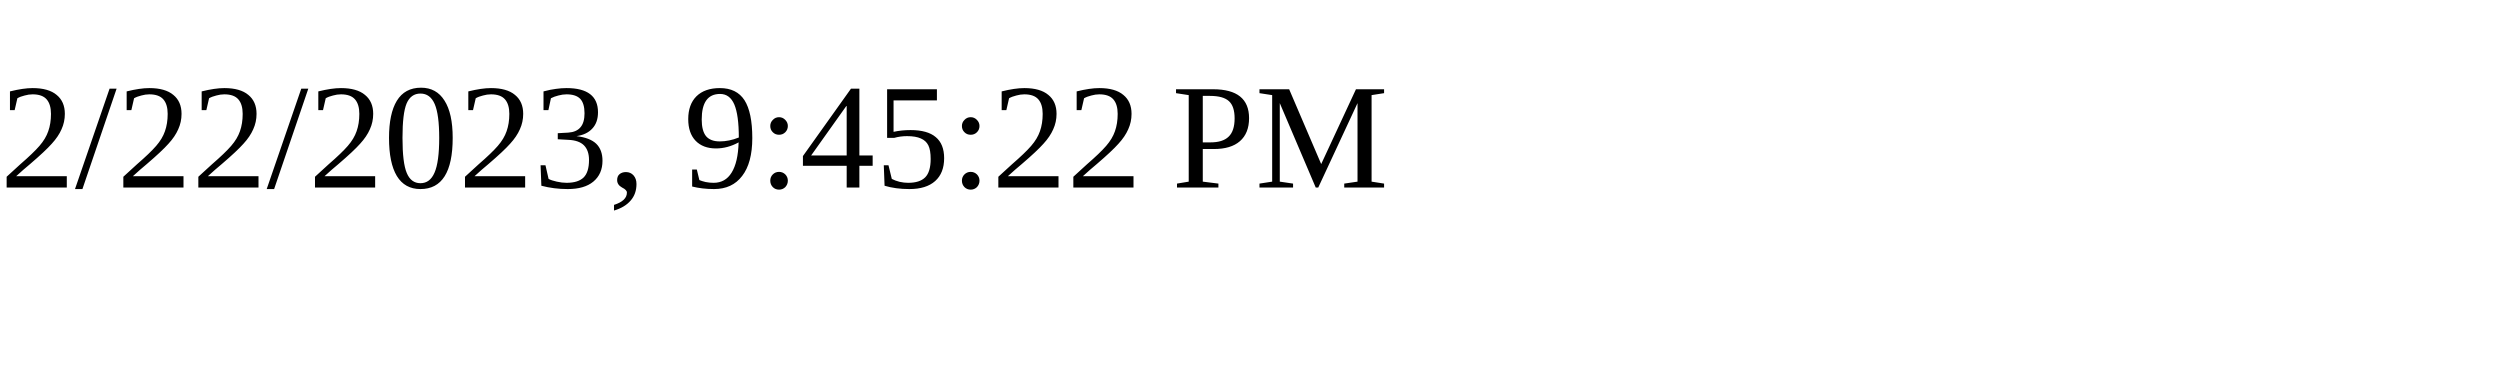
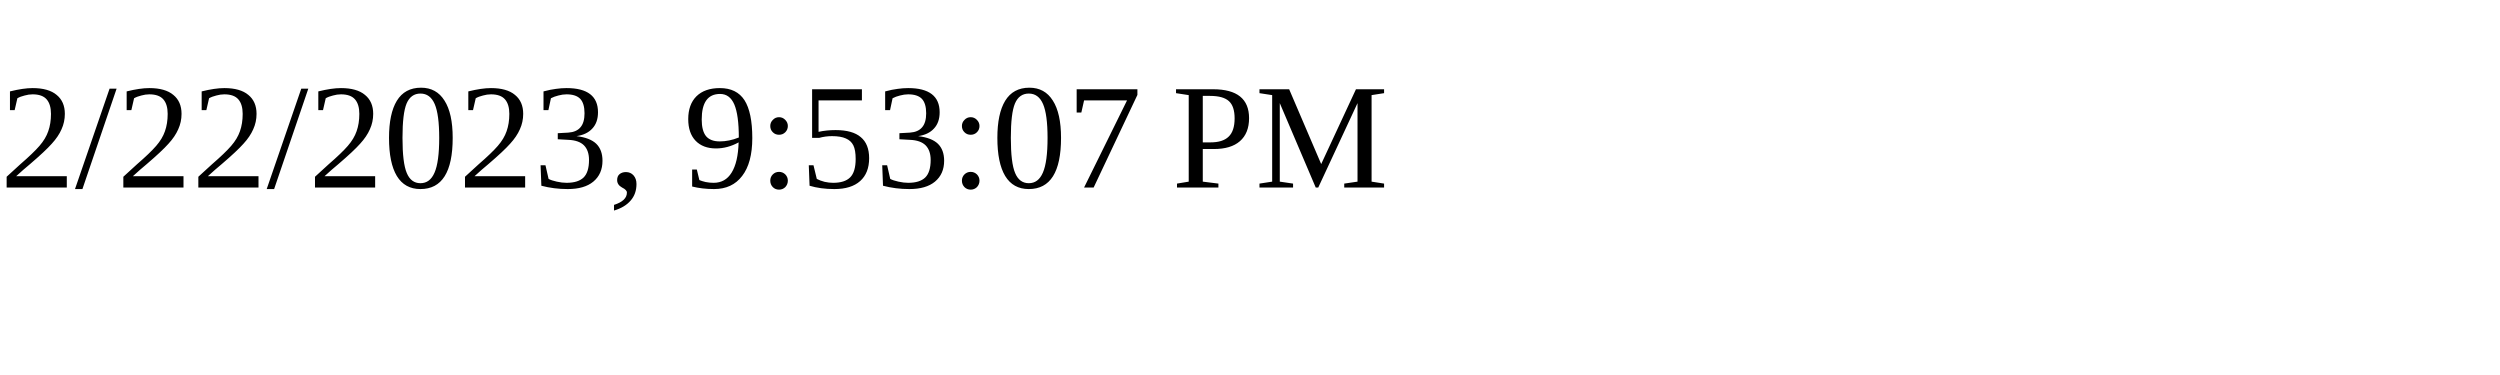
<svg xmlns="http://www.w3.org/2000/svg" height="30" width="200">
-   <text x="0" y="15">2/22/2023, 9:45:22 PM</text>
+   <text x="0" y="15">2/22/2023, 9:53:07 PM</text>
</svg>
